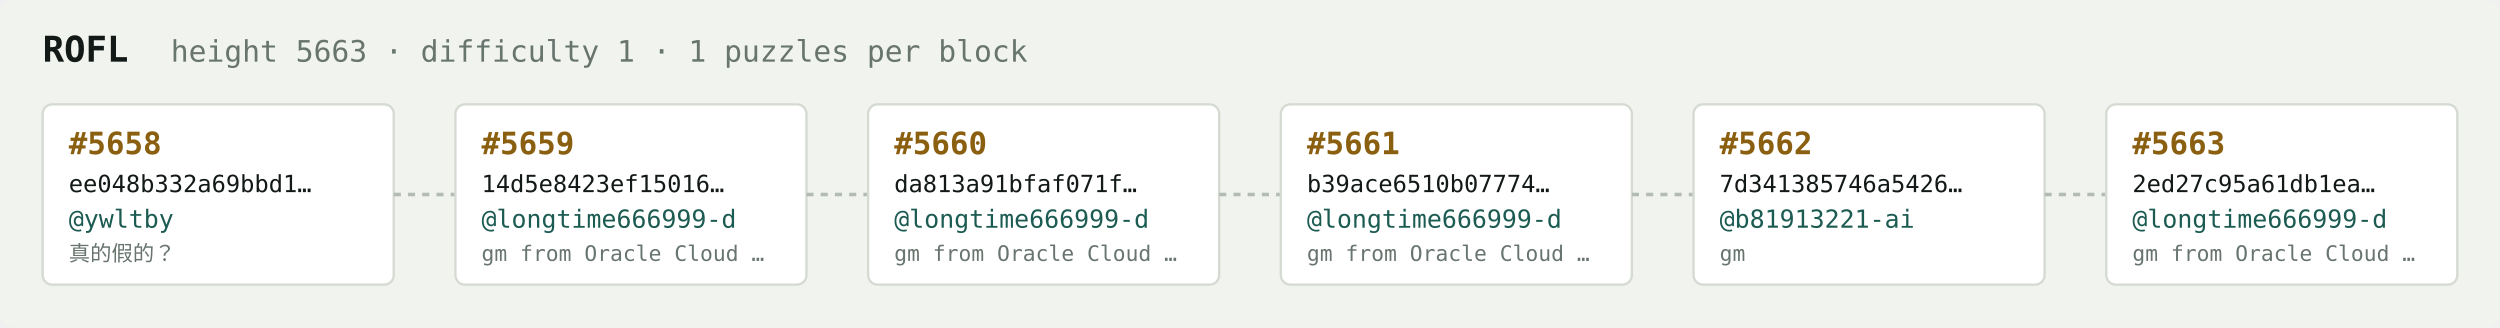
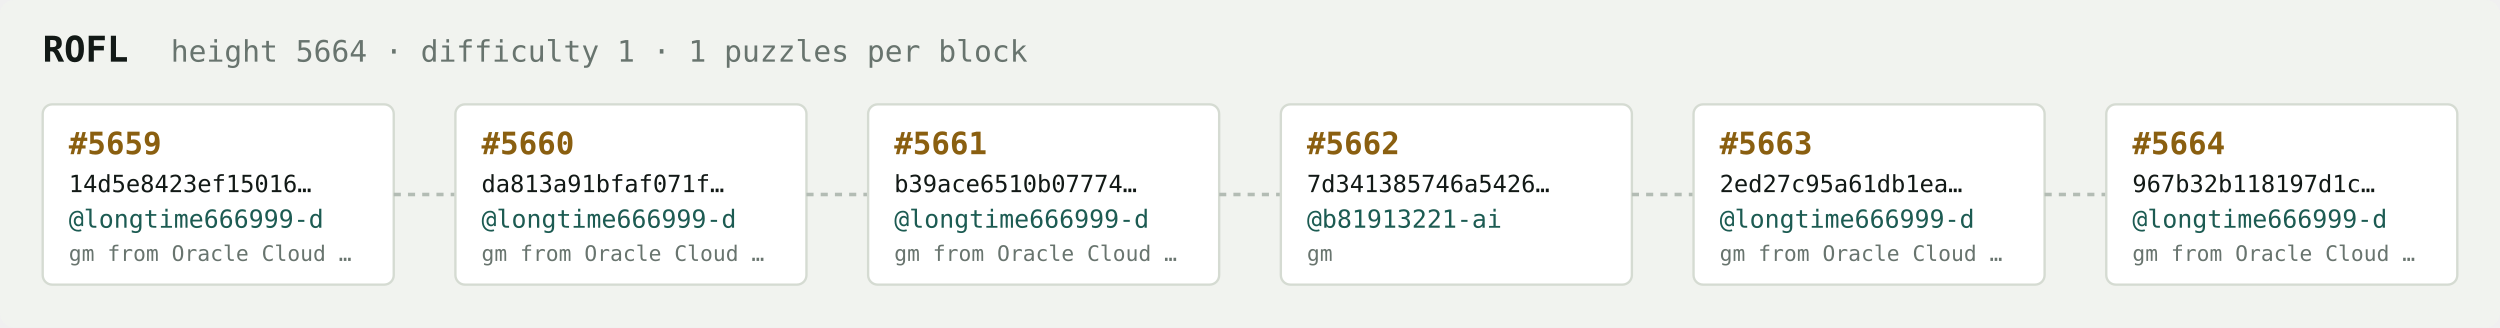
<svg xmlns="http://www.w3.org/2000/svg" width="1054" height="138" viewBox="0 0 1054 138" font-family="ui-monospace,SFMono-Regular,Menlo,monospace">
  <rect fill="#f1f3ef" width="1054" height="138" rx="6" />
  <text x="18" y="26" fill="#121916" font-size="15" font-weight="700">ROFL</text>
-   <text x="72" y="26" fill="#68746e" font-size="12.5">height 5663 · difficulty 1 · 1 puzzles per block</text>
+   <text x="72" y="26" fill="#68746e" font-size="12.5">height 5664 · difficulty 1 · 1 puzzles per block</text>
  <rect x="18" y="44" width="148" height="76" rx="4" fill="#ffffff" stroke="#d5dbd2" stroke-width="1" />
-   <text x="29" y="65" fill="#8a5f10" font-size="13" font-weight="700">#5658</text>
-   <text x="29" y="81" fill="#121916" font-size="10">ee048b332a69bbd1…</text>
-   <text x="29" y="96" fill="#1c5b52" font-size="10.5">@ywltby</text>
-   <text x="29" y="110" fill="#68746e" font-size="9">真的假的？</text>
+   <text x="29" y="65" fill="#8a5f10" font-size="13" font-weight="700">#5659</text>
+   <text x="29" y="81" fill="#121916" font-size="10">14d5e8423ef15016…</text>
+   <text x="29" y="96" fill="#1c5b52" font-size="10.5">@longtime666999-d</text>
+   <text x="29" y="110" fill="#68746e" font-size="9">gm from Oracle Cloud …</text>
  <line x1="166" y1="82.0" x2="192" y2="82.0" stroke="#b3bcb4" stroke-width="1.5" stroke-dasharray="3 3" />
  <rect x="192" y="44" width="148" height="76" rx="4" fill="#ffffff" stroke="#d5dbd2" stroke-width="1" />
-   <text x="203" y="65" fill="#8a5f10" font-size="13" font-weight="700">#5659</text>
-   <text x="203" y="81" fill="#121916" font-size="10">14d5e8423ef15016…</text>
+   <text x="203" y="65" fill="#8a5f10" font-size="13" font-weight="700">#5660</text>
+   <text x="203" y="81" fill="#121916" font-size="10">da813a91bfaf071f…</text>
  <text x="203" y="96" fill="#1c5b52" font-size="10.5">@longtime666999-d</text>
  <text x="203" y="110" fill="#68746e" font-size="9">gm from Oracle Cloud …</text>
  <line x1="340" y1="82.0" x2="366" y2="82.0" stroke="#b3bcb4" stroke-width="1.5" stroke-dasharray="3 3" />
  <rect x="366" y="44" width="148" height="76" rx="4" fill="#ffffff" stroke="#d5dbd2" stroke-width="1" />
-   <text x="377" y="65" fill="#8a5f10" font-size="13" font-weight="700">#5660</text>
-   <text x="377" y="81" fill="#121916" font-size="10">da813a91bfaf071f…</text>
+   <text x="377" y="65" fill="#8a5f10" font-size="13" font-weight="700">#5661</text>
+   <text x="377" y="81" fill="#121916" font-size="10">b39ace6510b07774…</text>
  <text x="377" y="96" fill="#1c5b52" font-size="10.5">@longtime666999-d</text>
  <text x="377" y="110" fill="#68746e" font-size="9">gm from Oracle Cloud …</text>
  <line x1="514" y1="82.0" x2="540" y2="82.0" stroke="#b3bcb4" stroke-width="1.5" stroke-dasharray="3 3" />
  <rect x="540" y="44" width="148" height="76" rx="4" fill="#ffffff" stroke="#d5dbd2" stroke-width="1" />
-   <text x="551" y="65" fill="#8a5f10" font-size="13" font-weight="700">#5661</text>
-   <text x="551" y="81" fill="#121916" font-size="10">b39ace6510b07774…</text>
-   <text x="551" y="96" fill="#1c5b52" font-size="10.5">@longtime666999-d</text>
-   <text x="551" y="110" fill="#68746e" font-size="9">gm from Oracle Cloud …</text>
+   <text x="551" y="65" fill="#8a5f10" font-size="13" font-weight="700">#5662</text>
+   <text x="551" y="81" fill="#121916" font-size="10">7d341385746a5426…</text>
+   <text x="551" y="96" fill="#1c5b52" font-size="10.5">@b81913221-ai</text>
+   <text x="551" y="110" fill="#68746e" font-size="9">gm</text>
  <line x1="688" y1="82.0" x2="714" y2="82.0" stroke="#b3bcb4" stroke-width="1.5" stroke-dasharray="3 3" />
  <rect x="714" y="44" width="148" height="76" rx="4" fill="#ffffff" stroke="#d5dbd2" stroke-width="1" />
-   <text x="725" y="65" fill="#8a5f10" font-size="13" font-weight="700">#5662</text>
-   <text x="725" y="81" fill="#121916" font-size="10">7d341385746a5426…</text>
-   <text x="725" y="96" fill="#1c5b52" font-size="10.5">@b81913221-ai</text>
-   <text x="725" y="110" fill="#68746e" font-size="9">gm</text>
+   <text x="725" y="65" fill="#8a5f10" font-size="13" font-weight="700">#5663</text>
+   <text x="725" y="81" fill="#121916" font-size="10">2ed27c95a61db1ea…</text>
+   <text x="725" y="96" fill="#1c5b52" font-size="10.5">@longtime666999-d</text>
+   <text x="725" y="110" fill="#68746e" font-size="9">gm from Oracle Cloud …</text>
  <line x1="862" y1="82.0" x2="888" y2="82.0" stroke="#b3bcb4" stroke-width="1.5" stroke-dasharray="3 3" />
  <rect x="888" y="44" width="148" height="76" rx="4" fill="#ffffff" stroke="#d5dbd2" stroke-width="1" />
-   <text x="899" y="65" fill="#8a5f10" font-size="13" font-weight="700">#5663</text>
-   <text x="899" y="81" fill="#121916" font-size="10">2ed27c95a61db1ea…</text>
+   <text x="899" y="65" fill="#8a5f10" font-size="13" font-weight="700">#5664</text>
+   <text x="899" y="81" fill="#121916" font-size="10">967b32b118197d1c…</text>
  <text x="899" y="96" fill="#1c5b52" font-size="10.5">@longtime666999-d</text>
  <text x="899" y="110" fill="#68746e" font-size="9">gm from Oracle Cloud …</text>
</svg>
